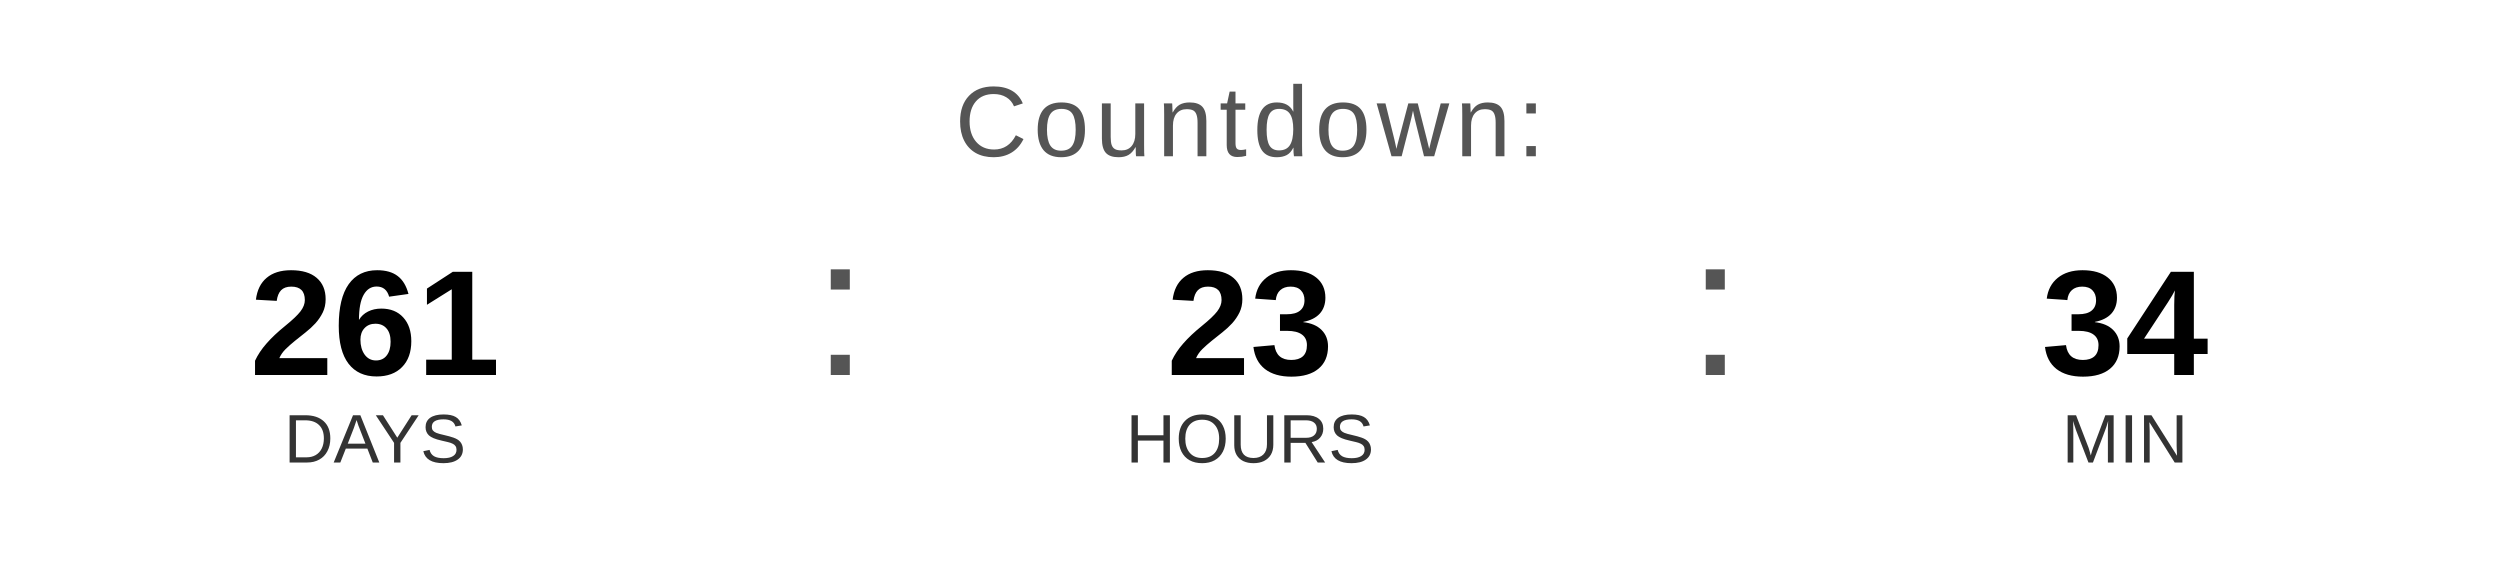
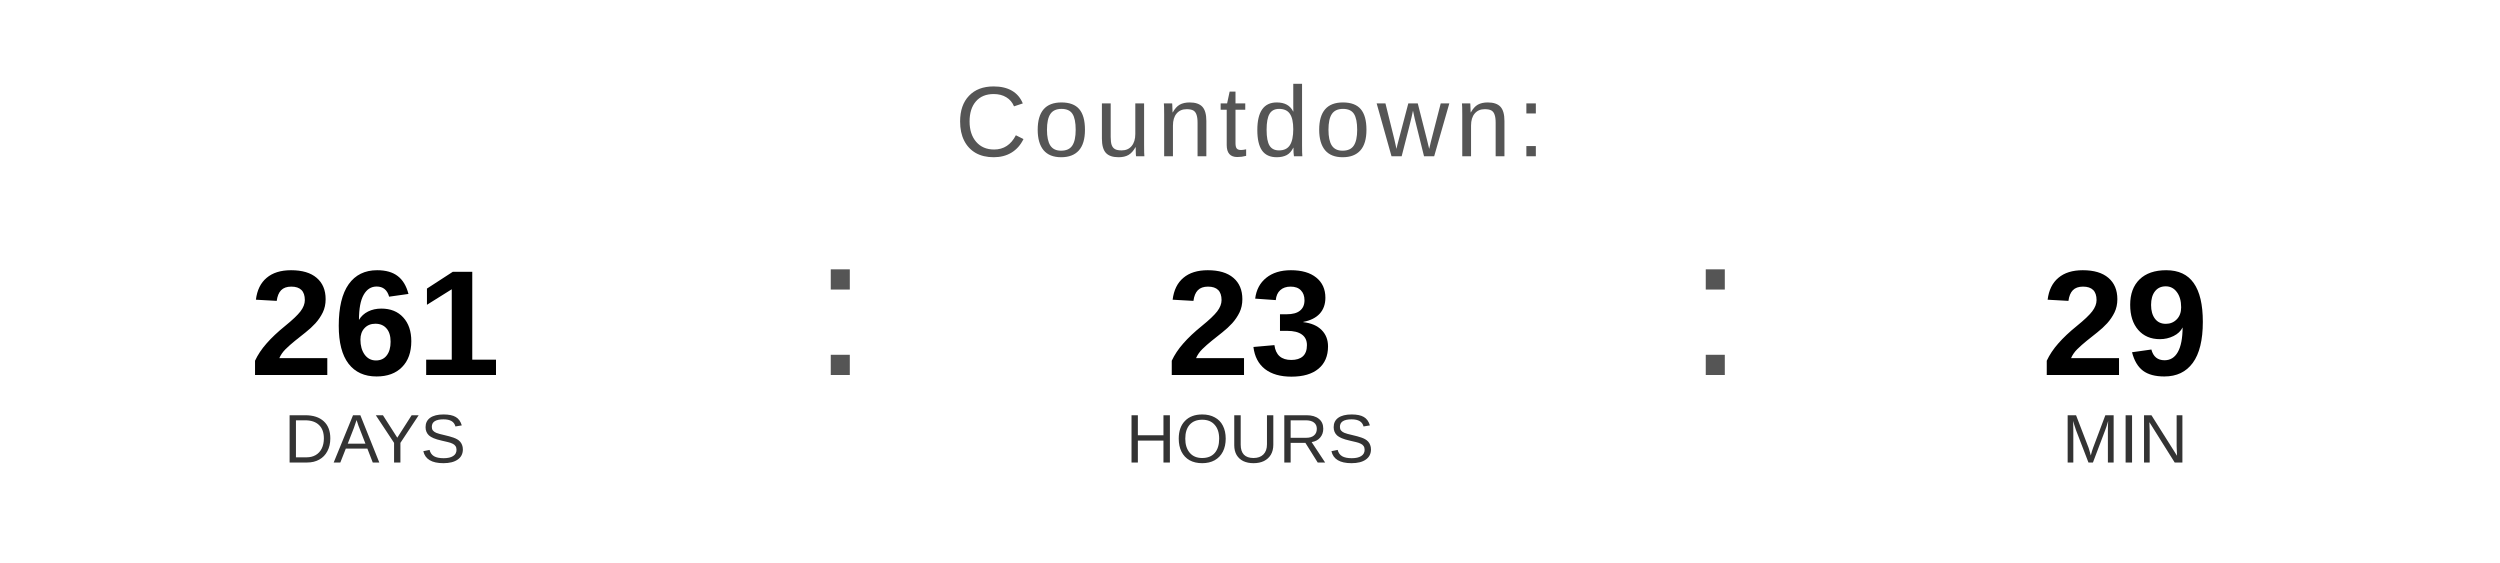
<svg xmlns="http://www.w3.org/2000/svg" width="400" height="90" viewBox="0 0 400 90">
  <text x="200" y="25" font-family="Arial, Helvetica, sans-serif" font-size="16" fill="#555555" text-anchor="middle" letter-spacing="1">
    Countdown:
  </text>
  <text x="60" y="60" font-family="Arial, Helvetica, sans-serif" font-size="24" font-weight="bold" fill="#000000" text-anchor="middle">261</text>
  <text x="60" y="74" font-family="Arial, Helvetica, sans-serif" font-size="11" fill="#333333" text-anchor="middle">DAYS</text>
  <text x="130" y="60" font-family="Arial, sans-serif" font-size="32" fill="#555555">:</text>
  <text x="200" y="60" font-family="Arial, Helvetica, sans-serif" font-size="24" font-weight="bold" fill="#000000" text-anchor="middle">23</text>
  <text x="200" y="74" font-family="Arial, Helvetica, sans-serif" font-size="11" fill="#333333" text-anchor="middle">HOURS</text>
  <text x="270" y="60" font-family="Arial, sans-serif" font-size="32" fill="#555555">:</text>
-   <text x="340" y="60" font-family="Arial, Helvetica, sans-serif" font-size="24" font-weight="bold" fill="#000000" text-anchor="middle">34</text>
+   <text x="340" y="60" font-family="Arial, Helvetica, sans-serif" font-size="24" font-weight="bold" fill="#000000" text-anchor="middle">29</text>
  <text x="340" y="74" font-family="Arial, Helvetica, sans-serif" font-size="11" fill="#333333" text-anchor="middle">MIN</text>
</svg>
